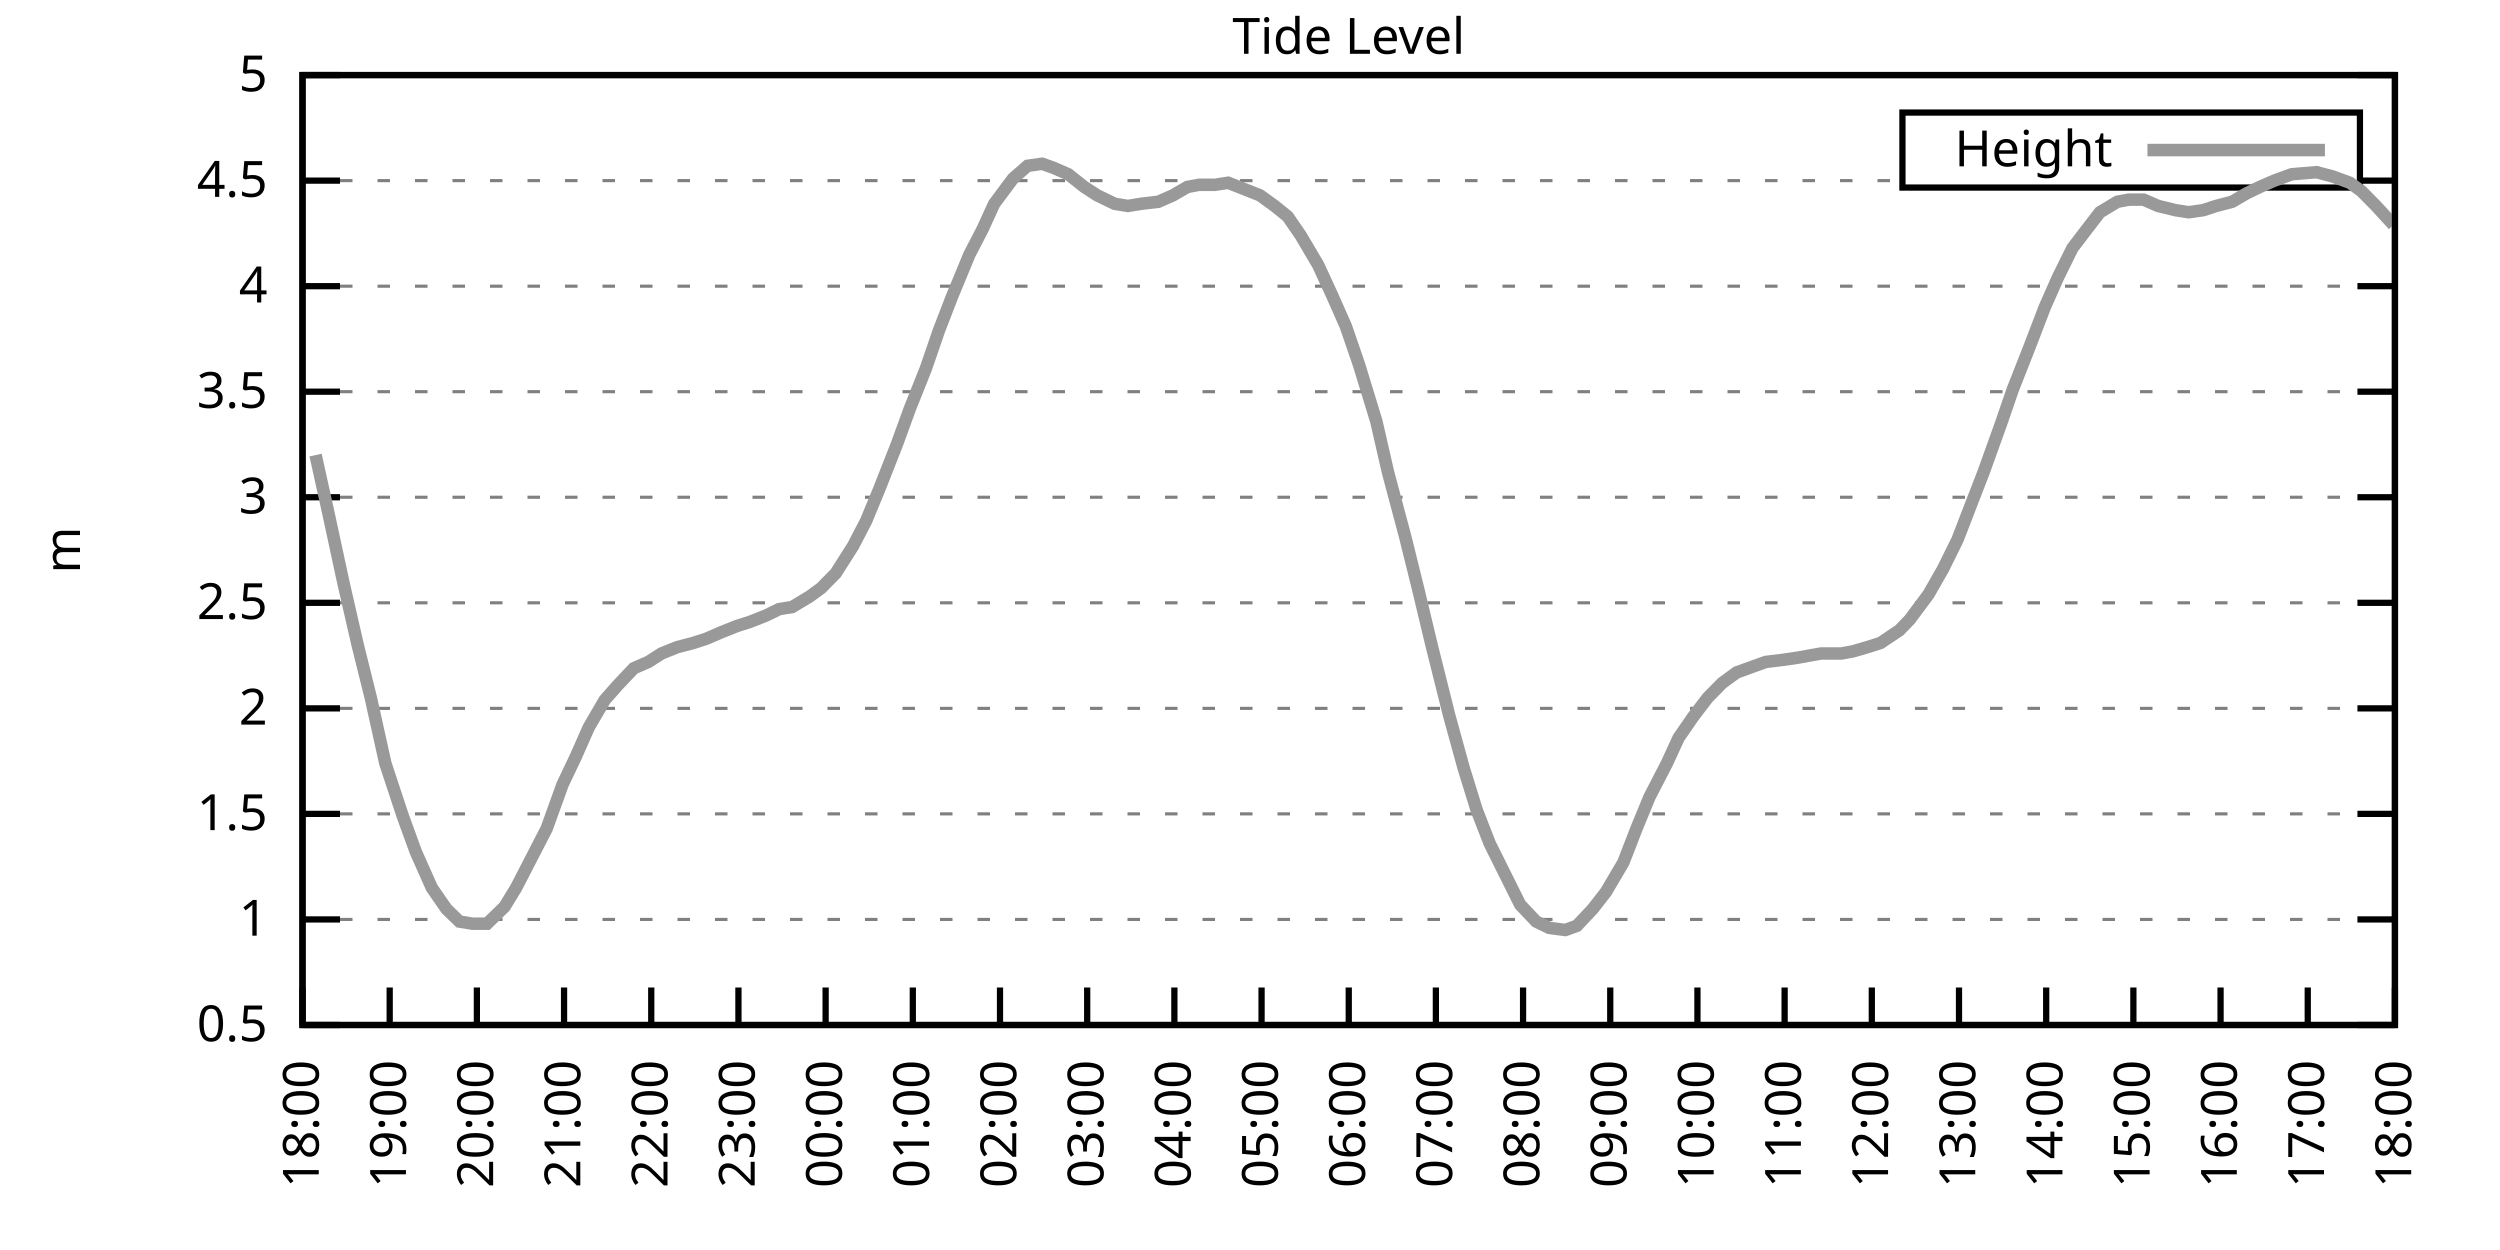
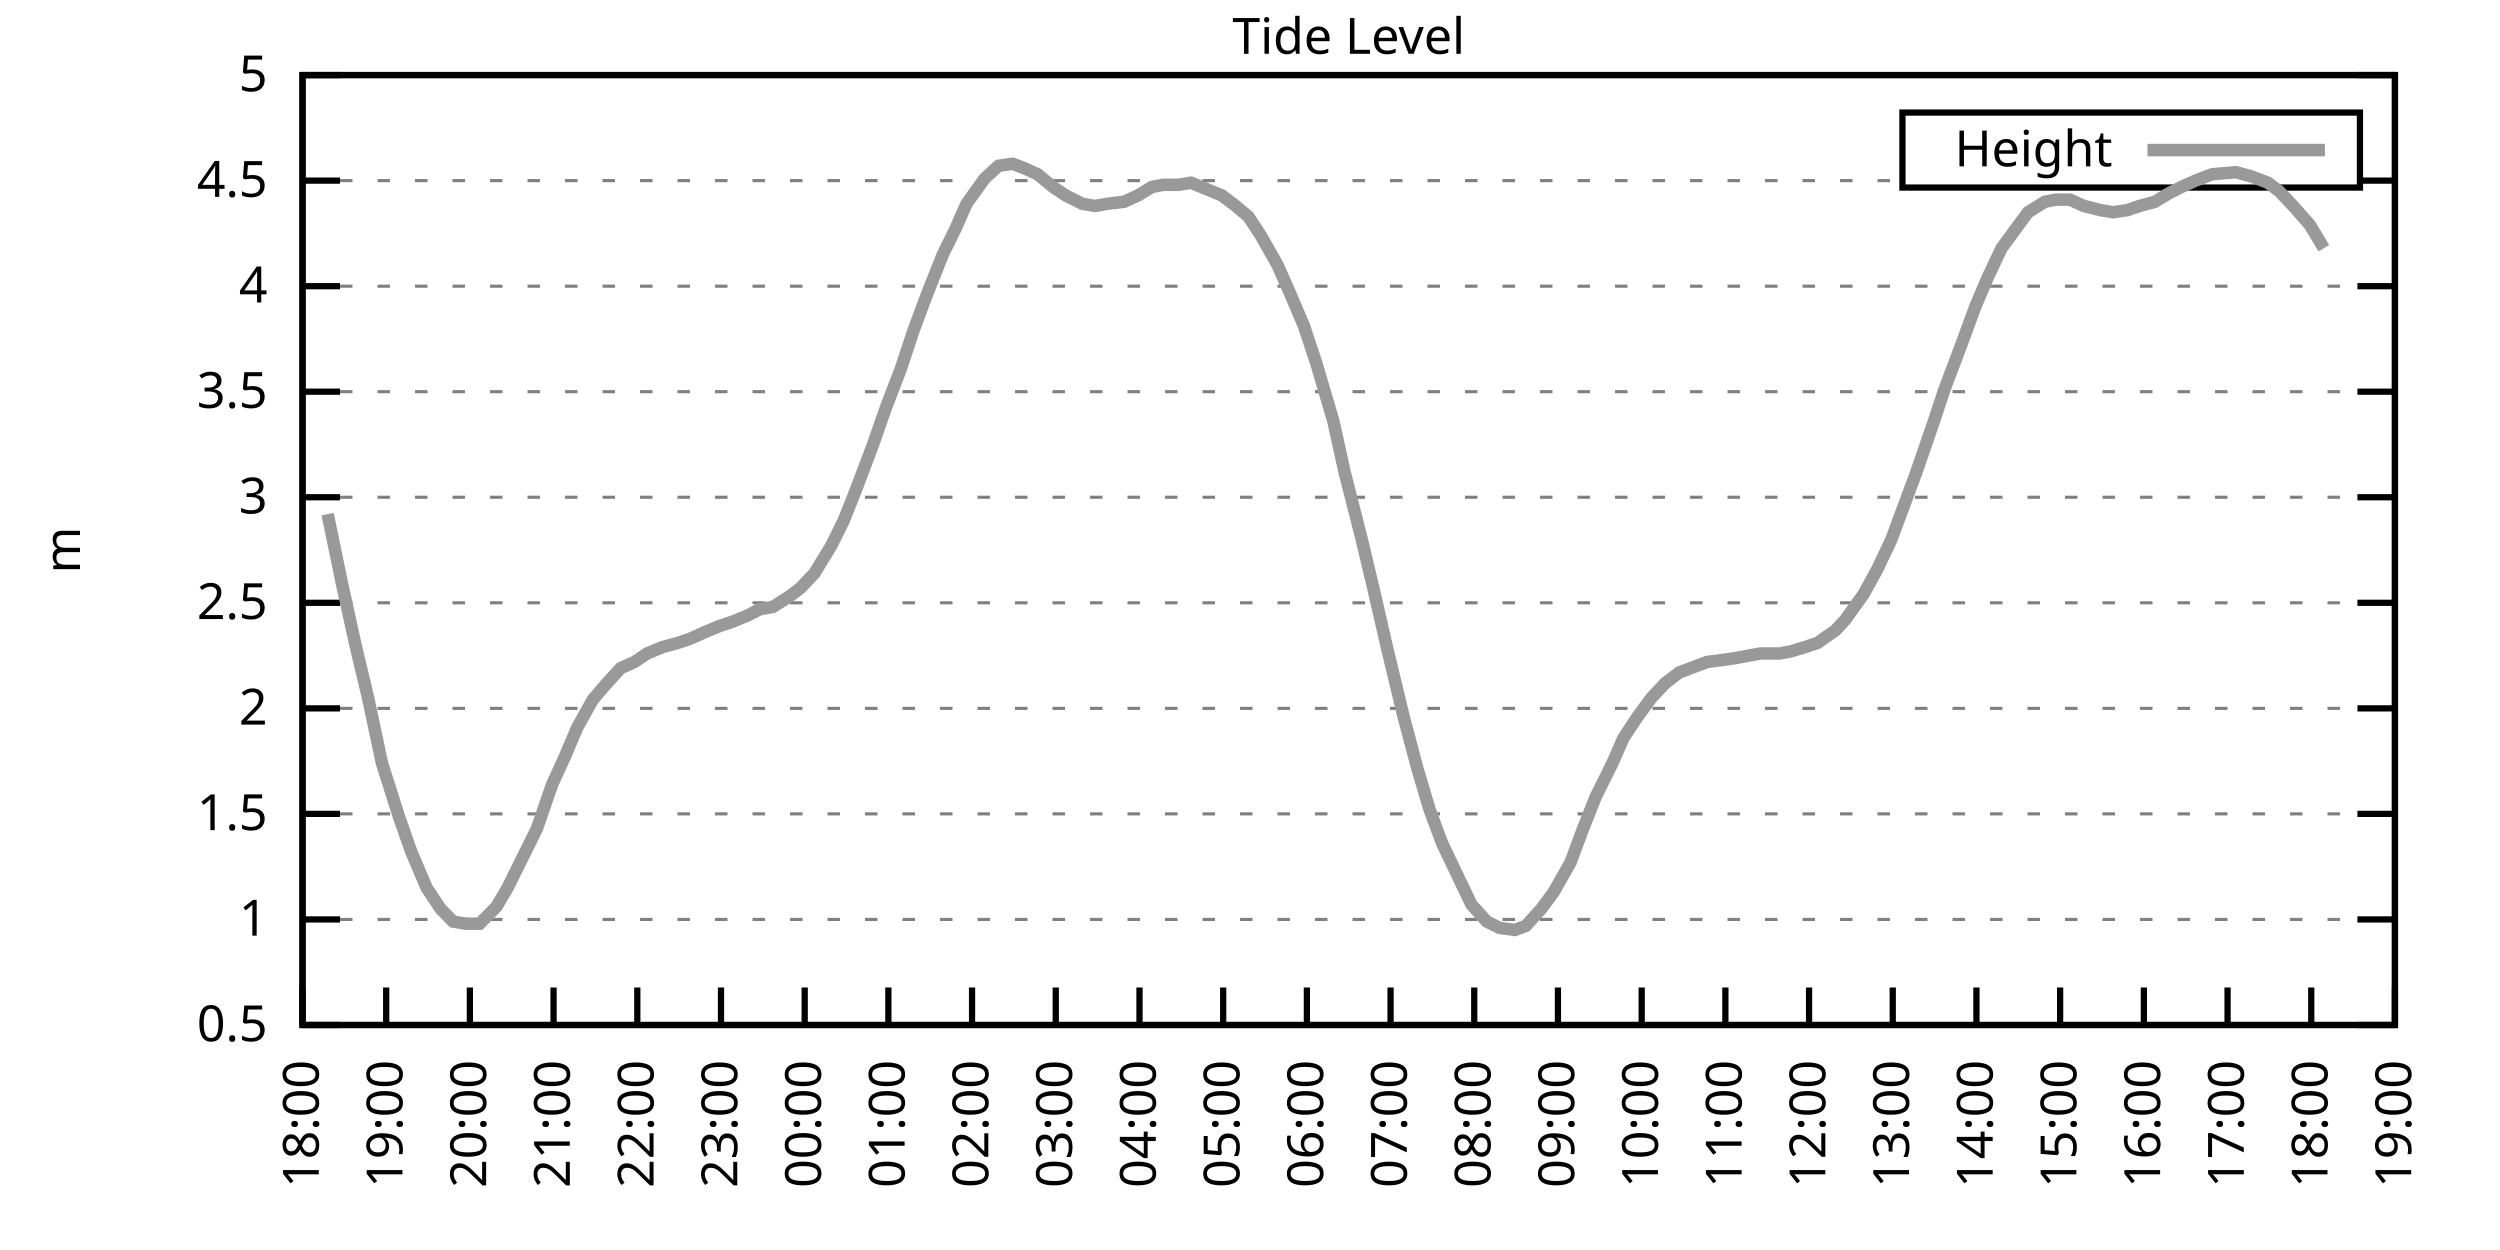
<svg xmlns="http://www.w3.org/2000/svg" xmlns:xlink="http://www.w3.org/1999/xlink" width="400" height="200" viewBox="0 0 400 200">
  <g id="gnuplot_canvas">
    <rect x="0" y="0" width="400" height="200" fill="none" />
    <defs>
      <circle id="gpDot" r="0.5" stroke-width="0.5" stroke="currentColor" />
      <path id="gpPt0" stroke-width="0.333" stroke="currentColor" d="M-1,0 h2 M0,-1 v2" />
      <path id="gpPt1" stroke-width="0.333" stroke="currentColor" d="M-1,-1 L1,1 M1,-1 L-1,1" />
      <path id="gpPt2" stroke-width="0.333" stroke="currentColor" d="M-1,0 L1,0 M0,-1 L0,1 M-1,-1 L1,1 M-1,1 L1,-1" />
      <rect id="gpPt3" stroke-width="0.333" stroke="currentColor" x="-1" y="-1" width="2" height="2" />
      <rect id="gpPt4" stroke-width="0.333" stroke="currentColor" fill="currentColor" x="-1" y="-1" width="2" height="2" />
      <circle id="gpPt5" stroke-width="0.333" stroke="currentColor" cx="0" cy="0" r="1" />
      <use xlink:href="#gpPt5" id="gpPt6" fill="currentColor" stroke="none" />
      <path id="gpPt7" stroke-width="0.333" stroke="currentColor" d="M0,-1.33 L-1.33,0.67 L1.33,0.67 z" />
      <use xlink:href="#gpPt7" id="gpPt8" fill="currentColor" stroke="none" />
      <use xlink:href="#gpPt7" id="gpPt9" stroke="currentColor" transform="rotate(180)" />
      <use xlink:href="#gpPt9" id="gpPt10" fill="currentColor" stroke="none" />
      <use xlink:href="#gpPt3" id="gpPt11" stroke="currentColor" transform="rotate(45)" />
      <use xlink:href="#gpPt11" id="gpPt12" fill="currentColor" stroke="none" />
      <path id="gpPt13" stroke-width="0.333" stroke="currentColor" d="M0,1.330 L1.265,0.411 L0.782,-1.067 L-0.782,-1.076 L-1.265,0.411 z" />
      <use xlink:href="#gpPt13" id="gpPt14" fill="currentColor" stroke="none" />
      <filter id="textbox" filterUnits="objectBoundingBox" x="0" y="0" height="1" width="1">
        <feFlood flood-color="white" flood-opacity="1" result="bgnd" />
        <feComposite in="SourceGraphic" in2="bgnd" operator="atop" />
      </filter>
      <filter id="greybox" filterUnits="objectBoundingBox" x="0" y="0" height="1" width="1">
        <feFlood flood-color="lightgrey" flood-opacity="1" result="grey" />
        <feComposite in="SourceGraphic" in2="grey" operator="atop" />
      </filter>
    </defs>
    <g fill="none" color="white" stroke="currentColor" stroke-width="1.00" stroke-linecap="butt" stroke-linejoin="miter">
</g>
    <g fill="none" color="black" stroke="currentColor" stroke-width="1.00" stroke-linecap="butt" stroke-linejoin="miter">
      <g stroke="none" shape-rendering="crispEdges">
        <polygon fill="rgb(255, 255, 255)" points="48.40,164.00 383.18,164.00 383.18,12.02 48.40,12.02 " />
      </g>
    </g>
    <g fill="none" color="black" stroke="currentColor" stroke-width="1.00" stroke-linecap="butt" stroke-linejoin="miter">
</g>
    <g fill="none" color="black" stroke="black" stroke-width="0.50" stroke-linecap="butt" stroke-linejoin="miter">
</g>
    <g fill="none" color="gray" stroke="currentColor" stroke-width="0.50" stroke-linecap="butt" stroke-linejoin="miter">
      <path stroke="gray" stroke-dasharray="2,4" class="gridline" d="M48.40,164.00 L383.19,164.00  " />
    </g>
    <g fill="none" color="gray" stroke="gray" stroke-width="1.00" stroke-linecap="butt" stroke-linejoin="miter">
</g>
    <g fill="none" color="black" stroke="currentColor" stroke-width="1.00" stroke-linecap="butt" stroke-linejoin="miter">
      <path stroke="black" d="M48.40,164.00 L54.40,164.00 M383.19,164.00 L377.19,164.00  " />
      <g transform="translate(42.80,166.60)" stroke="none" fill="black" font-family="Sans" font-size="8.00" text-anchor="end">
        <text>
          <tspan font-family="Sans"> 0.5</tspan>
        </text>
      </g>
    </g>
    <g fill="none" color="black" stroke="currentColor" stroke-width="1.00" stroke-linecap="butt" stroke-linejoin="miter">
</g>
    <g fill="none" color="black" stroke="black" stroke-width="0.50" stroke-linecap="butt" stroke-linejoin="miter">
</g>
    <g fill="none" color="gray" stroke="currentColor" stroke-width="0.50" stroke-linecap="butt" stroke-linejoin="miter">
      <path stroke="gray" stroke-dasharray="2,4" class="gridline" d="M48.40,147.11 L383.19,147.11  " />
    </g>
    <g fill="none" color="gray" stroke="gray" stroke-width="1.00" stroke-linecap="butt" stroke-linejoin="miter">
</g>
    <g fill="none" color="black" stroke="currentColor" stroke-width="1.00" stroke-linecap="butt" stroke-linejoin="miter">
      <path stroke="black" d="M48.40,147.11 L54.40,147.11 M383.19,147.11 L377.19,147.11  " />
      <g transform="translate(42.80,149.71)" stroke="none" fill="black" font-family="Sans" font-size="8.00" text-anchor="end">
        <text>
          <tspan font-family="Sans"> 1</tspan>
        </text>
      </g>
    </g>
    <g fill="none" color="black" stroke="currentColor" stroke-width="1.00" stroke-linecap="butt" stroke-linejoin="miter">
</g>
    <g fill="none" color="black" stroke="black" stroke-width="0.50" stroke-linecap="butt" stroke-linejoin="miter">
</g>
    <g fill="none" color="gray" stroke="currentColor" stroke-width="0.50" stroke-linecap="butt" stroke-linejoin="miter">
      <path stroke="gray" stroke-dasharray="2,4" class="gridline" d="M48.40,130.22 L383.19,130.22  " />
    </g>
    <g fill="none" color="gray" stroke="gray" stroke-width="1.00" stroke-linecap="butt" stroke-linejoin="miter">
</g>
    <g fill="none" color="black" stroke="currentColor" stroke-width="1.00" stroke-linecap="butt" stroke-linejoin="miter">
      <path stroke="black" d="M48.40,130.22 L54.40,130.22 M383.19,130.22 L377.19,130.22  " />
      <g transform="translate(42.80,132.82)" stroke="none" fill="black" font-family="Sans" font-size="8.00" text-anchor="end">
        <text>
          <tspan font-family="Sans"> 1.5</tspan>
        </text>
      </g>
    </g>
    <g fill="none" color="black" stroke="currentColor" stroke-width="1.00" stroke-linecap="butt" stroke-linejoin="miter">
</g>
    <g fill="none" color="black" stroke="black" stroke-width="0.50" stroke-linecap="butt" stroke-linejoin="miter">
</g>
    <g fill="none" color="gray" stroke="currentColor" stroke-width="0.50" stroke-linecap="butt" stroke-linejoin="miter">
      <path stroke="gray" stroke-dasharray="2,4" class="gridline" d="M48.40,113.34 L383.19,113.34  " />
    </g>
    <g fill="none" color="gray" stroke="gray" stroke-width="1.00" stroke-linecap="butt" stroke-linejoin="miter">
</g>
    <g fill="none" color="black" stroke="currentColor" stroke-width="1.00" stroke-linecap="butt" stroke-linejoin="miter">
      <path stroke="black" d="M48.40,113.34 L54.40,113.34 M383.19,113.34 L377.19,113.34  " />
      <g transform="translate(42.80,115.94)" stroke="none" fill="black" font-family="Sans" font-size="8.00" text-anchor="end">
        <text>
          <tspan font-family="Sans"> 2</tspan>
        </text>
      </g>
    </g>
    <g fill="none" color="black" stroke="currentColor" stroke-width="1.00" stroke-linecap="butt" stroke-linejoin="miter">
</g>
    <g fill="none" color="black" stroke="black" stroke-width="0.50" stroke-linecap="butt" stroke-linejoin="miter">
</g>
    <g fill="none" color="gray" stroke="currentColor" stroke-width="0.50" stroke-linecap="butt" stroke-linejoin="miter">
      <path stroke="gray" stroke-dasharray="2,4" class="gridline" d="M48.40,96.45 L383.19,96.45  " />
    </g>
    <g fill="none" color="gray" stroke="gray" stroke-width="1.00" stroke-linecap="butt" stroke-linejoin="miter">
</g>
    <g fill="none" color="black" stroke="currentColor" stroke-width="1.00" stroke-linecap="butt" stroke-linejoin="miter">
      <path stroke="black" d="M48.40,96.45 L54.40,96.45 M383.19,96.45 L377.19,96.45  " />
      <g transform="translate(42.80,99.05)" stroke="none" fill="black" font-family="Sans" font-size="8.00" text-anchor="end">
        <text>
          <tspan font-family="Sans"> 2.5</tspan>
        </text>
      </g>
    </g>
    <g fill="none" color="black" stroke="currentColor" stroke-width="1.00" stroke-linecap="butt" stroke-linejoin="miter">
</g>
    <g fill="none" color="black" stroke="black" stroke-width="0.50" stroke-linecap="butt" stroke-linejoin="miter">
</g>
    <g fill="none" color="gray" stroke="currentColor" stroke-width="0.50" stroke-linecap="butt" stroke-linejoin="miter">
      <path stroke="gray" stroke-dasharray="2,4" class="gridline" d="M48.40,79.56 L383.19,79.56  " />
    </g>
    <g fill="none" color="gray" stroke="gray" stroke-width="1.00" stroke-linecap="butt" stroke-linejoin="miter">
</g>
    <g fill="none" color="black" stroke="currentColor" stroke-width="1.00" stroke-linecap="butt" stroke-linejoin="miter">
      <path stroke="black" d="M48.40,79.56 L54.40,79.56 M383.19,79.56 L377.19,79.56  " />
      <g transform="translate(42.80,82.16)" stroke="none" fill="black" font-family="Sans" font-size="8.00" text-anchor="end">
        <text>
          <tspan font-family="Sans"> 3</tspan>
        </text>
      </g>
    </g>
    <g fill="none" color="black" stroke="currentColor" stroke-width="1.00" stroke-linecap="butt" stroke-linejoin="miter">
</g>
    <g fill="none" color="black" stroke="black" stroke-width="0.50" stroke-linecap="butt" stroke-linejoin="miter">
</g>
    <g fill="none" color="gray" stroke="currentColor" stroke-width="0.50" stroke-linecap="butt" stroke-linejoin="miter">
      <path stroke="gray" stroke-dasharray="2,4" class="gridline" d="M48.40,62.67 L383.19,62.67  " />
    </g>
    <g fill="none" color="gray" stroke="gray" stroke-width="1.00" stroke-linecap="butt" stroke-linejoin="miter">
</g>
    <g fill="none" color="black" stroke="currentColor" stroke-width="1.00" stroke-linecap="butt" stroke-linejoin="miter">
      <path stroke="black" d="M48.40,62.67 L54.40,62.67 M383.19,62.67 L377.19,62.67  " />
      <g transform="translate(42.80,65.27)" stroke="none" fill="black" font-family="Sans" font-size="8.00" text-anchor="end">
        <text>
          <tspan font-family="Sans"> 3.5</tspan>
        </text>
      </g>
    </g>
    <g fill="none" color="black" stroke="currentColor" stroke-width="1.00" stroke-linecap="butt" stroke-linejoin="miter">
</g>
    <g fill="none" color="black" stroke="black" stroke-width="0.50" stroke-linecap="butt" stroke-linejoin="miter">
</g>
    <g fill="none" color="gray" stroke="currentColor" stroke-width="0.50" stroke-linecap="butt" stroke-linejoin="miter">
      <path stroke="gray" stroke-dasharray="2,4" class="gridline" d="M48.40,45.79 L383.19,45.79  " />
    </g>
    <g fill="none" color="gray" stroke="gray" stroke-width="1.00" stroke-linecap="butt" stroke-linejoin="miter">
</g>
    <g fill="none" color="black" stroke="currentColor" stroke-width="1.00" stroke-linecap="butt" stroke-linejoin="miter">
      <path stroke="black" d="M48.40,45.79 L54.40,45.79 M383.19,45.79 L377.19,45.79  " />
      <g transform="translate(42.80,48.39)" stroke="none" fill="black" font-family="Sans" font-size="8.00" text-anchor="end">
        <text>
          <tspan font-family="Sans"> 4</tspan>
        </text>
      </g>
    </g>
    <g fill="none" color="black" stroke="currentColor" stroke-width="1.00" stroke-linecap="butt" stroke-linejoin="miter">
</g>
    <g fill="none" color="black" stroke="black" stroke-width="0.50" stroke-linecap="butt" stroke-linejoin="miter">
</g>
    <g fill="none" color="gray" stroke="currentColor" stroke-width="0.50" stroke-linecap="butt" stroke-linejoin="miter">
      <path stroke="gray" stroke-dasharray="2,4" class="gridline" d="M48.40,28.90 L304.39,28.90 M377.59,28.90 L383.19,28.90  " />
    </g>
    <g fill="none" color="gray" stroke="gray" stroke-width="1.00" stroke-linecap="butt" stroke-linejoin="miter">
</g>
    <g fill="none" color="black" stroke="currentColor" stroke-width="1.00" stroke-linecap="butt" stroke-linejoin="miter">
      <path stroke="black" d="M48.40,28.90 L54.40,28.90 M383.19,28.90 L377.19,28.90  " />
      <g transform="translate(42.80,31.50)" stroke="none" fill="black" font-family="Sans" font-size="8.00" text-anchor="end">
        <text>
          <tspan font-family="Sans"> 4.5</tspan>
        </text>
      </g>
    </g>
    <g fill="none" color="black" stroke="currentColor" stroke-width="1.00" stroke-linecap="butt" stroke-linejoin="miter">
</g>
    <g fill="none" color="black" stroke="black" stroke-width="0.50" stroke-linecap="butt" stroke-linejoin="miter">
</g>
    <g fill="none" color="gray" stroke="currentColor" stroke-width="0.50" stroke-linecap="butt" stroke-linejoin="miter">
      <path stroke="gray" stroke-dasharray="2,4" class="gridline" d="M48.40,12.01 L383.19,12.01  " />
    </g>
    <g fill="none" color="gray" stroke="gray" stroke-width="1.00" stroke-linecap="butt" stroke-linejoin="miter">
</g>
    <g fill="none" color="black" stroke="currentColor" stroke-width="1.00" stroke-linecap="butt" stroke-linejoin="miter">
      <path stroke="black" d="M48.40,12.01 L54.40,12.01 M383.19,12.01 L377.19,12.01  " />
      <g transform="translate(42.80,14.61)" stroke="none" fill="black" font-family="Sans" font-size="8.00" text-anchor="end">
        <text>
          <tspan font-family="Sans"> 5</tspan>
        </text>
      </g>
    </g>
    <g fill="none" color="black" stroke="currentColor" stroke-width="1.00" stroke-linecap="butt" stroke-linejoin="miter">
      <path stroke="black" d="M48.40,164.00 L48.40,158.00  " />
      <g transform="translate(51.00,169.60) rotate(270.00)" stroke="none" fill="black" font-family="Sans" font-size="8.00" text-anchor="end">
        <text>
          <tspan font-family="Sans">18:00</tspan>
        </text>
      </g>
    </g>
    <g fill="none" color="black" stroke="currentColor" stroke-width="1.00" stroke-linecap="butt" stroke-linejoin="miter">
-       <path stroke="black" d="M62.35,164.00 L62.35,158.00  " />
-       <g transform="translate(64.95,169.60) rotate(270.00)" stroke="none" fill="black" font-family="Sans" font-size="8.00" text-anchor="end">
+       <path stroke="black" d="M61.79,164.00 L61.79,158.00  " />
+       <g transform="translate(64.39,169.60) rotate(270.00)" stroke="none" fill="black" font-family="Sans" font-size="8.00" text-anchor="end">
        <text>
          <tspan font-family="Sans">19:00</tspan>
        </text>
      </g>
    </g>
    <g fill="none" color="black" stroke="currentColor" stroke-width="1.00" stroke-linecap="butt" stroke-linejoin="miter">
-       <path stroke="black" d="M76.30,164.00 L76.30,158.00  " />
-       <g transform="translate(78.90,169.60) rotate(270.00)" stroke="none" fill="black" font-family="Sans" font-size="8.00" text-anchor="end">
+       <path stroke="black" d="M75.18,164.00 L75.18,158.00  " />
+       <g transform="translate(77.78,169.60) rotate(270.00)" stroke="none" fill="black" font-family="Sans" font-size="8.00" text-anchor="end">
        <text>
          <tspan font-family="Sans">20:00</tspan>
        </text>
      </g>
    </g>
    <g fill="none" color="black" stroke="currentColor" stroke-width="1.00" stroke-linecap="butt" stroke-linejoin="miter">
-       <path stroke="black" d="M90.25,164.00 L90.25,158.00  " />
-       <g transform="translate(92.85,169.60) rotate(270.00)" stroke="none" fill="black" font-family="Sans" font-size="8.00" text-anchor="end">
+       <path stroke="black" d="M88.57,164.00 L88.57,158.00  " />
+       <g transform="translate(91.17,169.60) rotate(270.00)" stroke="none" fill="black" font-family="Sans" font-size="8.00" text-anchor="end">
        <text>
          <tspan font-family="Sans">21:00</tspan>
        </text>
      </g>
    </g>
    <g fill="none" color="black" stroke="currentColor" stroke-width="1.00" stroke-linecap="butt" stroke-linejoin="miter">
-       <path stroke="black" d="M104.20,164.00 L104.20,158.00  " />
-       <g transform="translate(106.80,169.60) rotate(270.00)" stroke="none" fill="black" font-family="Sans" font-size="8.00" text-anchor="end">
+       <path stroke="black" d="M101.97,164.00 L101.97,158.00  " />
+       <g transform="translate(104.57,169.60) rotate(270.00)" stroke="none" fill="black" font-family="Sans" font-size="8.00" text-anchor="end">
        <text>
          <tspan font-family="Sans">22:00</tspan>
        </text>
      </g>
    </g>
    <g fill="none" color="black" stroke="currentColor" stroke-width="1.00" stroke-linecap="butt" stroke-linejoin="miter">
-       <path stroke="black" d="M118.15,164.00 L118.15,158.00  " />
-       <g transform="translate(120.75,169.60) rotate(270.00)" stroke="none" fill="black" font-family="Sans" font-size="8.00" text-anchor="end">
+       <path stroke="black" d="M115.36,164.00 L115.36,158.00  " />
+       <g transform="translate(117.96,169.60) rotate(270.00)" stroke="none" fill="black" font-family="Sans" font-size="8.00" text-anchor="end">
        <text>
          <tspan font-family="Sans">23:00</tspan>
        </text>
      </g>
    </g>
    <g fill="none" color="black" stroke="currentColor" stroke-width="1.00" stroke-linecap="butt" stroke-linejoin="miter">
-       <path stroke="black" d="M132.10,164.00 L132.10,158.00  " />
-       <g transform="translate(134.70,169.60) rotate(270.00)" stroke="none" fill="black" font-family="Sans" font-size="8.00" text-anchor="end">
+       <path stroke="black" d="M128.75,164.00 L128.75,158.00  " />
+       <g transform="translate(131.35,169.60) rotate(270.00)" stroke="none" fill="black" font-family="Sans" font-size="8.00" text-anchor="end">
        <text>
          <tspan font-family="Sans">00:00</tspan>
        </text>
      </g>
    </g>
    <g fill="none" color="black" stroke="currentColor" stroke-width="1.00" stroke-linecap="butt" stroke-linejoin="miter">
-       <path stroke="black" d="M146.05,164.00 L146.05,158.00  " />
-       <g transform="translate(148.65,169.60) rotate(270.00)" stroke="none" fill="black" font-family="Sans" font-size="8.00" text-anchor="end">
+       <path stroke="black" d="M142.14,164.00 L142.14,158.00  " />
+       <g transform="translate(144.74,169.60) rotate(270.00)" stroke="none" fill="black" font-family="Sans" font-size="8.00" text-anchor="end">
        <text>
          <tspan font-family="Sans">01:00</tspan>
        </text>
      </g>
    </g>
    <g fill="none" color="black" stroke="currentColor" stroke-width="1.00" stroke-linecap="butt" stroke-linejoin="miter">
-       <path stroke="black" d="M160.00,164.00 L160.00,158.00  " />
-       <g transform="translate(162.60,169.60) rotate(270.00)" stroke="none" fill="black" font-family="Sans" font-size="8.00" text-anchor="end">
+       <path stroke="black" d="M155.53,164.00 L155.53,158.00  " />
+       <g transform="translate(158.13,169.60) rotate(270.00)" stroke="none" fill="black" font-family="Sans" font-size="8.00" text-anchor="end">
        <text>
          <tspan font-family="Sans">02:00</tspan>
        </text>
      </g>
    </g>
    <g fill="none" color="black" stroke="currentColor" stroke-width="1.00" stroke-linecap="butt" stroke-linejoin="miter">
-       <path stroke="black" d="M173.95,164.00 L173.95,158.00  " />
-       <g transform="translate(176.55,169.60) rotate(270.00)" stroke="none" fill="black" font-family="Sans" font-size="8.00" text-anchor="end">
+       <path stroke="black" d="M168.92,164.00 L168.92,158.00  " />
+       <g transform="translate(171.52,169.60) rotate(270.00)" stroke="none" fill="black" font-family="Sans" font-size="8.00" text-anchor="end">
        <text>
          <tspan font-family="Sans">03:00</tspan>
        </text>
      </g>
    </g>
    <g fill="none" color="black" stroke="currentColor" stroke-width="1.00" stroke-linecap="butt" stroke-linejoin="miter">
-       <path stroke="black" d="M187.90,164.00 L187.90,158.00  " />
-       <g transform="translate(190.50,169.60) rotate(270.00)" stroke="none" fill="black" font-family="Sans" font-size="8.00" text-anchor="end">
+       <path stroke="black" d="M182.32,164.00 L182.32,158.00  " />
+       <g transform="translate(184.92,169.60) rotate(270.00)" stroke="none" fill="black" font-family="Sans" font-size="8.00" text-anchor="end">
        <text>
          <tspan font-family="Sans">04:00</tspan>
        </text>
      </g>
    </g>
    <g fill="none" color="black" stroke="currentColor" stroke-width="1.00" stroke-linecap="butt" stroke-linejoin="miter">
-       <path stroke="black" d="M201.85,164.00 L201.85,158.00  " />
-       <g transform="translate(204.45,169.60) rotate(270.00)" stroke="none" fill="black" font-family="Sans" font-size="8.00" text-anchor="end">
+       <path stroke="black" d="M195.71,164.00 L195.71,158.00  " />
+       <g transform="translate(198.31,169.60) rotate(270.00)" stroke="none" fill="black" font-family="Sans" font-size="8.00" text-anchor="end">
        <text>
          <tspan font-family="Sans">05:00</tspan>
        </text>
      </g>
    </g>
    <g fill="none" color="black" stroke="currentColor" stroke-width="1.00" stroke-linecap="butt" stroke-linejoin="miter">
-       <path stroke="black" d="M215.80,164.00 L215.80,158.00  " />
-       <g transform="translate(218.40,169.60) rotate(270.00)" stroke="none" fill="black" font-family="Sans" font-size="8.00" text-anchor="end">
+       <path stroke="black" d="M209.10,164.00 L209.10,158.00  " />
+       <g transform="translate(211.70,169.60) rotate(270.00)" stroke="none" fill="black" font-family="Sans" font-size="8.00" text-anchor="end">
        <text>
          <tspan font-family="Sans">06:00</tspan>
        </text>
      </g>
    </g>
    <g fill="none" color="black" stroke="currentColor" stroke-width="1.00" stroke-linecap="butt" stroke-linejoin="miter">
-       <path stroke="black" d="M229.74,164.00 L229.74,158.00  " />
-       <g transform="translate(232.34,169.60) rotate(270.00)" stroke="none" fill="black" font-family="Sans" font-size="8.00" text-anchor="end">
+       <path stroke="black" d="M222.49,164.00 L222.49,158.00  " />
+       <g transform="translate(225.09,169.60) rotate(270.00)" stroke="none" fill="black" font-family="Sans" font-size="8.00" text-anchor="end">
        <text>
          <tspan font-family="Sans">07:00</tspan>
        </text>
      </g>
    </g>
    <g fill="none" color="black" stroke="currentColor" stroke-width="1.00" stroke-linecap="butt" stroke-linejoin="miter">
-       <path stroke="black" d="M243.69,164.00 L243.69,158.00  " />
-       <g transform="translate(246.29,169.60) rotate(270.00)" stroke="none" fill="black" font-family="Sans" font-size="8.00" text-anchor="end">
+       <path stroke="black" d="M235.88,164.00 L235.88,158.00  " />
+       <g transform="translate(238.48,169.60) rotate(270.00)" stroke="none" fill="black" font-family="Sans" font-size="8.00" text-anchor="end">
        <text>
          <tspan font-family="Sans">08:00</tspan>
        </text>
      </g>
    </g>
    <g fill="none" color="black" stroke="currentColor" stroke-width="1.00" stroke-linecap="butt" stroke-linejoin="miter">
-       <path stroke="black" d="M257.64,164.00 L257.64,158.00  " />
-       <g transform="translate(260.24,169.60) rotate(270.00)" stroke="none" fill="black" font-family="Sans" font-size="8.00" text-anchor="end">
+       <path stroke="black" d="M249.27,164.00 L249.27,158.00  " />
+       <g transform="translate(251.87,169.60) rotate(270.00)" stroke="none" fill="black" font-family="Sans" font-size="8.00" text-anchor="end">
        <text>
          <tspan font-family="Sans">09:00</tspan>
        </text>
      </g>
    </g>
    <g fill="none" color="black" stroke="currentColor" stroke-width="1.00" stroke-linecap="butt" stroke-linejoin="miter">
-       <path stroke="black" d="M271.59,164.00 L271.59,158.00  " />
-       <g transform="translate(274.19,169.60) rotate(270.00)" stroke="none" fill="black" font-family="Sans" font-size="8.00" text-anchor="end">
+       <path stroke="black" d="M262.67,164.00 L262.67,158.00  " />
+       <g transform="translate(265.27,169.60) rotate(270.00)" stroke="none" fill="black" font-family="Sans" font-size="8.00" text-anchor="end">
        <text>
          <tspan font-family="Sans">10:00</tspan>
        </text>
      </g>
    </g>
    <g fill="none" color="black" stroke="currentColor" stroke-width="1.00" stroke-linecap="butt" stroke-linejoin="miter">
-       <path stroke="black" d="M285.54,164.00 L285.54,158.00  " />
-       <g transform="translate(288.14,169.60) rotate(270.00)" stroke="none" fill="black" font-family="Sans" font-size="8.00" text-anchor="end">
+       <path stroke="black" d="M276.06,164.00 L276.06,158.00  " />
+       <g transform="translate(278.66,169.60) rotate(270.00)" stroke="none" fill="black" font-family="Sans" font-size="8.00" text-anchor="end">
        <text>
          <tspan font-family="Sans">11:00</tspan>
        </text>
      </g>
    </g>
    <g fill="none" color="black" stroke="currentColor" stroke-width="1.00" stroke-linecap="butt" stroke-linejoin="miter">
-       <path stroke="black" d="M299.49,164.00 L299.49,158.00  " />
-       <g transform="translate(302.09,169.60) rotate(270.00)" stroke="none" fill="black" font-family="Sans" font-size="8.00" text-anchor="end">
+       <path stroke="black" d="M289.45,164.00 L289.45,158.00  " />
+       <g transform="translate(292.05,169.60) rotate(270.00)" stroke="none" fill="black" font-family="Sans" font-size="8.00" text-anchor="end">
        <text>
          <tspan font-family="Sans">12:00</tspan>
        </text>
      </g>
    </g>
    <g fill="none" color="black" stroke="currentColor" stroke-width="1.00" stroke-linecap="butt" stroke-linejoin="miter">
-       <path stroke="black" d="M313.44,164.00 L313.44,158.00  " />
-       <g transform="translate(316.04,169.60) rotate(270.00)" stroke="none" fill="black" font-family="Sans" font-size="8.00" text-anchor="end">
+       <path stroke="black" d="M302.84,164.00 L302.84,158.00  " />
+       <g transform="translate(305.44,169.60) rotate(270.00)" stroke="none" fill="black" font-family="Sans" font-size="8.00" text-anchor="end">
        <text>
          <tspan font-family="Sans">13:00</tspan>
        </text>
      </g>
    </g>
    <g fill="none" color="black" stroke="currentColor" stroke-width="1.00" stroke-linecap="butt" stroke-linejoin="miter">
-       <path stroke="black" d="M327.39,164.00 L327.39,158.00  " />
-       <g transform="translate(329.99,169.60) rotate(270.00)" stroke="none" fill="black" font-family="Sans" font-size="8.00" text-anchor="end">
+       <path stroke="black" d="M316.23,164.00 L316.23,158.00  " />
+       <g transform="translate(318.83,169.60) rotate(270.00)" stroke="none" fill="black" font-family="Sans" font-size="8.00" text-anchor="end">
        <text>
          <tspan font-family="Sans">14:00</tspan>
        </text>
      </g>
    </g>
    <g fill="none" color="black" stroke="currentColor" stroke-width="1.00" stroke-linecap="butt" stroke-linejoin="miter">
-       <path stroke="black" d="M341.34,164.00 L341.34,158.00  " />
-       <g transform="translate(343.94,169.60) rotate(270.00)" stroke="none" fill="black" font-family="Sans" font-size="8.00" text-anchor="end">
+       <path stroke="black" d="M329.62,164.00 L329.62,158.00  " />
+       <g transform="translate(332.22,169.60) rotate(270.00)" stroke="none" fill="black" font-family="Sans" font-size="8.00" text-anchor="end">
        <text>
          <tspan font-family="Sans">15:00</tspan>
        </text>
      </g>
    </g>
    <g fill="none" color="black" stroke="currentColor" stroke-width="1.00" stroke-linecap="butt" stroke-linejoin="miter">
-       <path stroke="black" d="M355.29,164.00 L355.29,158.00  " />
-       <g transform="translate(357.89,169.60) rotate(270.00)" stroke="none" fill="black" font-family="Sans" font-size="8.00" text-anchor="end">
+       <path stroke="black" d="M343.02,164.00 L343.02,158.00  " />
+       <g transform="translate(345.62,169.60) rotate(270.00)" stroke="none" fill="black" font-family="Sans" font-size="8.00" text-anchor="end">
        <text>
          <tspan font-family="Sans">16:00</tspan>
        </text>
      </g>
    </g>
    <g fill="none" color="black" stroke="currentColor" stroke-width="1.00" stroke-linecap="butt" stroke-linejoin="miter">
-       <path stroke="black" d="M369.24,164.00 L369.24,158.00  " />
-       <g transform="translate(371.84,169.60) rotate(270.00)" stroke="none" fill="black" font-family="Sans" font-size="8.00" text-anchor="end">
+       <path stroke="black" d="M356.41,164.00 L356.41,158.00  " />
+       <g transform="translate(359.01,169.60) rotate(270.00)" stroke="none" fill="black" font-family="Sans" font-size="8.00" text-anchor="end">
        <text>
          <tspan font-family="Sans">17:00</tspan>
+         </text>
+       </g>
+     </g>
+     <g fill="none" color="black" stroke="currentColor" stroke-width="1.00" stroke-linecap="butt" stroke-linejoin="miter">
+       <path stroke="black" d="M369.80,164.00 L369.80,158.00  " />
+       <g transform="translate(372.40,169.60) rotate(270.00)" stroke="none" fill="black" font-family="Sans" font-size="8.00" text-anchor="end">
+         <text>
+           <tspan font-family="Sans">18:00</tspan>
        </text>
      </g>
    </g>
    <g fill="none" color="black" stroke="currentColor" stroke-width="1.00" stroke-linecap="butt" stroke-linejoin="miter">
      <path stroke="black" d="M383.19,164.00 L383.19,158.00  " />
      <g transform="translate(385.79,169.60) rotate(270.00)" stroke="none" fill="black" font-family="Sans" font-size="8.00" text-anchor="end">
        <text>
-           <tspan font-family="Sans">18:00</tspan>
+           <tspan font-family="Sans">19:00</tspan>
        </text>
      </g>
    </g>
    <g fill="none" color="black" stroke="currentColor" stroke-width="1.00" stroke-linecap="butt" stroke-linejoin="miter">
</g>
    <g fill="none" color="black" stroke="currentColor" stroke-width="1.00" stroke-linecap="butt" stroke-linejoin="miter">
      <path stroke="black" d="M48.40,12.01 L48.40,164.00 L383.19,164.00 L383.19,12.01 L48.40,12.01 Z  " />
    </g>
    <g fill="none" color="black" stroke="currentColor" stroke-width="1.00" stroke-linecap="butt" stroke-linejoin="miter">
</g>
    <g fill="none" color="black" stroke="currentColor" stroke-width="1.00" stroke-linecap="butt" stroke-linejoin="miter">
      <path stroke="black" d="M304.39,30.01 L304.39,18.01 L377.59,18.01 L377.59,30.01 L304.39,30.01 Z  " />
    </g>
    <g id="Tide_level_plot_1">
      <g fill="none" color="white" stroke="black" stroke-width="2.00" stroke-linecap="butt" stroke-linejoin="miter">
</g>
      <g fill="none" color="black" stroke="currentColor" stroke-width="2.00" stroke-linecap="butt" stroke-linejoin="miter">
        <g transform="translate(337.99,26.61)" stroke="none" fill="black" font-family="Sans" font-size="8.00" text-anchor="end">
          <text>
            <tspan font-family="Sans">Height</tspan>
          </text>
        </g>
      </g>
      <g fill="none" color="black" stroke="currentColor" stroke-width="2.00" stroke-linecap="butt" stroke-linejoin="miter">
-         <path stroke="rgb(153, 153, 153)" d="M343.59,24.01 L371.99,24.01 M50.49,72.81 L52.58,82.26 L54.91,93.07 L57.23,103.20 L59.33,111.65 L61.65,122.12   L64.44,130.56 L66.53,136.30 L69.09,142.05 L71.42,145.42 L73.51,147.45 L75.60,147.79 L77.93,147.79 L80.72,145.09   L82.58,142.05 L85.37,136.64 L87.46,132.59 L90.02,125.50 L92.11,121.11 L94.20,116.38 L96.76,111.99 L98.85,109.62   L101.41,106.92 L103.73,105.91 L105.83,104.56 L108.38,103.54 L110.94,102.87 L113.03,102.19 L115.36,101.18 L117.92,100.16   L120.01,99.49 L122.57,98.48 L124.66,97.46 L126.75,97.12 L129.54,95.44 L131.40,94.08 L133.72,91.72 L136.51,87.33   L138.61,83.28 L140.70,78.21 L143.49,71.12 L145.58,65.38 L148.14,58.96 L150.23,52.88 L152.32,47.47 L155.11,40.72   L157.21,36.67 L159.07,32.61 L162.09,28.56 L164.41,26.53 L166.74,26.20 L168.60,26.87 L170.92,27.88 L173.48,29.91   L175.57,31.26 L178.36,32.61 L180.46,32.95 L182.55,32.61 L185.34,32.28 L187.66,31.26 L189.99,29.91 L191.85,29.57   L194.41,29.57 L196.50,29.24 L199.06,30.25 L201.61,31.26 L203.94,32.95 L206.03,34.64 L208.12,37.68 L210.91,42.41   L213.24,47.47 L215.33,52.20 L217.42,58.28 L220.21,67.40 L222.07,75.51 L224.86,85.98 L226.95,94.42 L229.05,103.20   L231.84,114.35 L234.16,122.79 L236.25,129.55 L238.35,134.95 L243.23,144.75 L245.79,147.45 L247.88,148.46 L250.44,148.80   L252.30,148.13 L254.85,145.42 L256.95,142.72 L259.74,137.99 L261.83,132.59 L263.92,127.52 L266.71,122.12 L268.57,118.07   L270.90,114.69 L273.22,111.65 L275.55,109.28 L277.87,107.59 L280.66,106.58 L282.52,105.91 L285.31,105.57 L287.64,105.23   L289.50,104.89 L291.36,104.56 L294.61,104.56 L296.47,104.22 L298.80,103.54 L300.89,102.87 L303.91,100.84 L305.54,99.15   L308.56,95.10 L310.88,91.04 L313.21,86.32 L315.30,80.91 L317.39,75.51 L320.18,67.74 L322.04,62.34 L324.83,55.24   L327.16,49.16 L329.25,44.43 L331.58,39.71 L333.90,36.67 L335.99,33.96 L338.78,32.28 L340.64,31.94 L342.97,31.94   L345.29,32.95 L348.08,33.63 L350.18,33.96 L352.50,33.63 L354.59,32.95 L357.15,32.28 L359.48,30.92 L361.57,29.91   L363.89,28.90 L366.68,27.88 L370.64,27.55 L373.19,28.22 L375.98,29.24 L377.84,30.59 L380.17,32.95 L382.96,35.99    " />
+         <path stroke="rgb(153, 153, 153)" d="M343.59,24.01 L371.99,24.01 M52.42,82.26 L54.65,93.07 L56.88,103.20 L58.89,111.65 L61.12,122.12 L63.80,130.56   L65.81,136.30 L68.26,142.05 L70.50,145.42 L72.50,147.45 L74.51,147.79 L76.75,147.79 L79.42,145.09 L81.21,142.05   L83.89,136.64 L85.90,132.59 L88.35,125.50 L90.36,121.11 L92.37,116.38 L94.82,111.99 L96.83,109.62 L99.29,106.92   L101.52,105.91 L103.53,104.56 L105.98,103.54 L108.44,102.87 L110.45,102.19 L112.68,101.18 L115.13,100.16 L117.14,99.49   L119.60,98.48 L121.61,97.46 L123.62,97.12 L126.29,95.44 L128.08,94.08 L130.31,91.72 L132.99,87.33 L135.00,83.28   L137.01,78.21 L139.69,71.12 L141.69,65.38 L144.15,58.96 L146.16,52.88 L148.17,47.47 L150.85,40.72 L152.85,36.67   L154.64,32.61 L157.54,28.56 L159.77,26.53 L162.01,26.20 L163.79,26.87 L166.02,27.88 L168.48,29.91 L170.49,31.26   L173.17,32.61 L175.17,32.95 L177.18,32.61 L179.86,32.28 L182.09,31.26 L184.32,29.91 L186.11,29.57 L188.57,29.57   L190.57,29.24 L193.03,30.25 L195.48,31.26 L197.72,32.95 L199.73,34.64 L201.73,37.68 L204.41,42.41 L206.64,47.47   L208.65,52.20 L210.66,58.28 L213.34,67.40 L215.13,75.51 L217.80,85.98 L219.81,94.42 L221.82,103.20 L224.50,114.35   L226.73,122.79 L228.74,129.55 L230.75,134.95 L235.44,144.75 L237.89,147.45 L239.90,148.46 L242.36,148.80 L244.14,148.13   L246.60,145.42 L248.60,142.72 L251.28,137.99 L253.29,132.59 L255.30,127.52 L257.98,122.12 L259.76,118.07 L262.00,114.69   L264.23,111.65 L266.46,109.28 L268.69,107.59 L271.37,106.58 L273.16,105.91 L275.83,105.57 L278.07,105.23 L279.85,104.89   L281.64,104.56 L284.76,104.56 L286.55,104.22 L288.78,103.54 L290.79,102.87 L293.69,100.84 L295.25,99.15 L298.15,95.10   L300.39,91.04 L302.62,86.32 L304.63,80.91 L306.63,75.51 L309.31,67.74 L311.10,62.34 L313.78,55.24 L316.01,49.16   L318.02,44.43 L320.25,39.71 L322.48,36.67 L324.49,33.96 L327.17,32.28 L328.95,31.94 L331.19,31.94 L333.42,32.95   L336.10,33.63 L338.10,33.96 L340.34,33.63 L342.35,32.95 L344.80,32.28 L347.03,30.92 L349.04,29.91 L351.27,28.90   L353.95,27.88 L357.75,27.55 L360.20,28.22 L362.88,29.24 L364.66,30.59 L366.90,32.95 L369.58,35.99 L371.81,39.71    " />
      </g>
    </g>
    <g fill="none" color="black" stroke="currentColor" stroke-width="2.00" stroke-linecap="butt" stroke-linejoin="miter">
</g>
    <g fill="none" color="black" stroke="black" stroke-width="1.00" stroke-linecap="butt" stroke-linejoin="miter">
</g>
    <g fill="none" color="black" stroke="currentColor" stroke-width="1.00" stroke-linecap="butt" stroke-linejoin="miter">
      <path stroke="black" d="M48.40,12.01 L48.40,164.00 L383.19,164.00 L383.19,12.01 L48.40,12.01 Z  " />
      <g transform="translate(12.80,88.01) rotate(270.00)" stroke="none" fill="black" font-family="Sans" font-size="8.00" text-anchor="middle">
        <text>
          <tspan font-family="Sans">m</tspan>
        </text>
      </g>
    </g>
    <g fill="none" color="black" stroke="currentColor" stroke-width="1.00" stroke-linecap="butt" stroke-linejoin="miter">
</g>
    <g fill="none" color="black" stroke="currentColor" stroke-width="1.00" stroke-linecap="butt" stroke-linejoin="miter">
      <g transform="translate(215.79,8.61)" stroke="none" fill="black" font-family="Sans" font-size="8.00" text-anchor="middle">
        <text>
          <tspan font-family="Sans">Tide Level</tspan>
        </text>
      </g>
    </g>
    <g fill="none" color="black" stroke="currentColor" stroke-width="1.00" stroke-linecap="butt" stroke-linejoin="miter">
</g>
  </g>
</svg>
